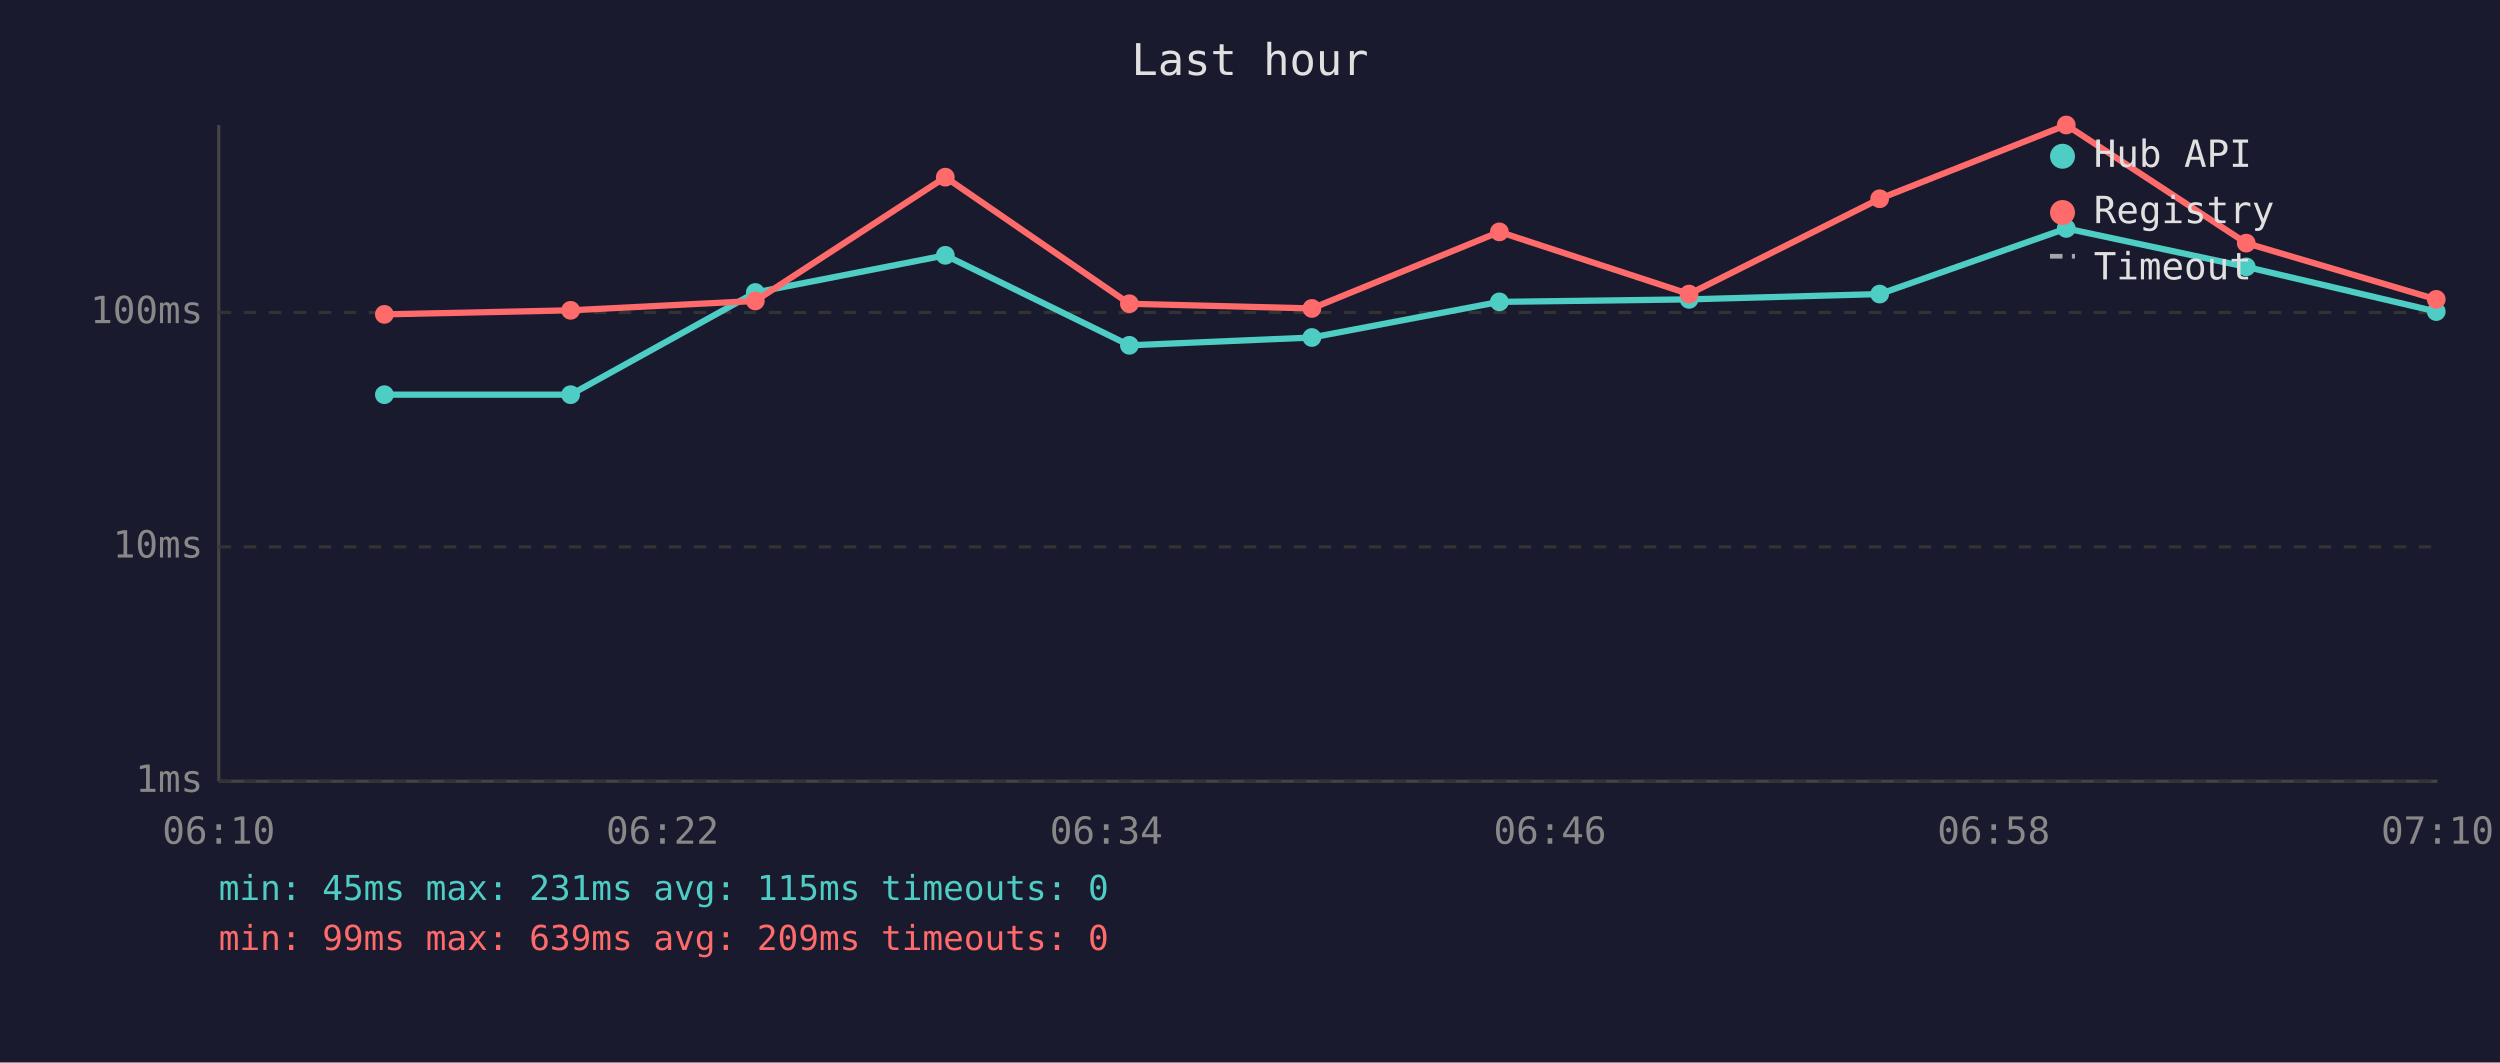
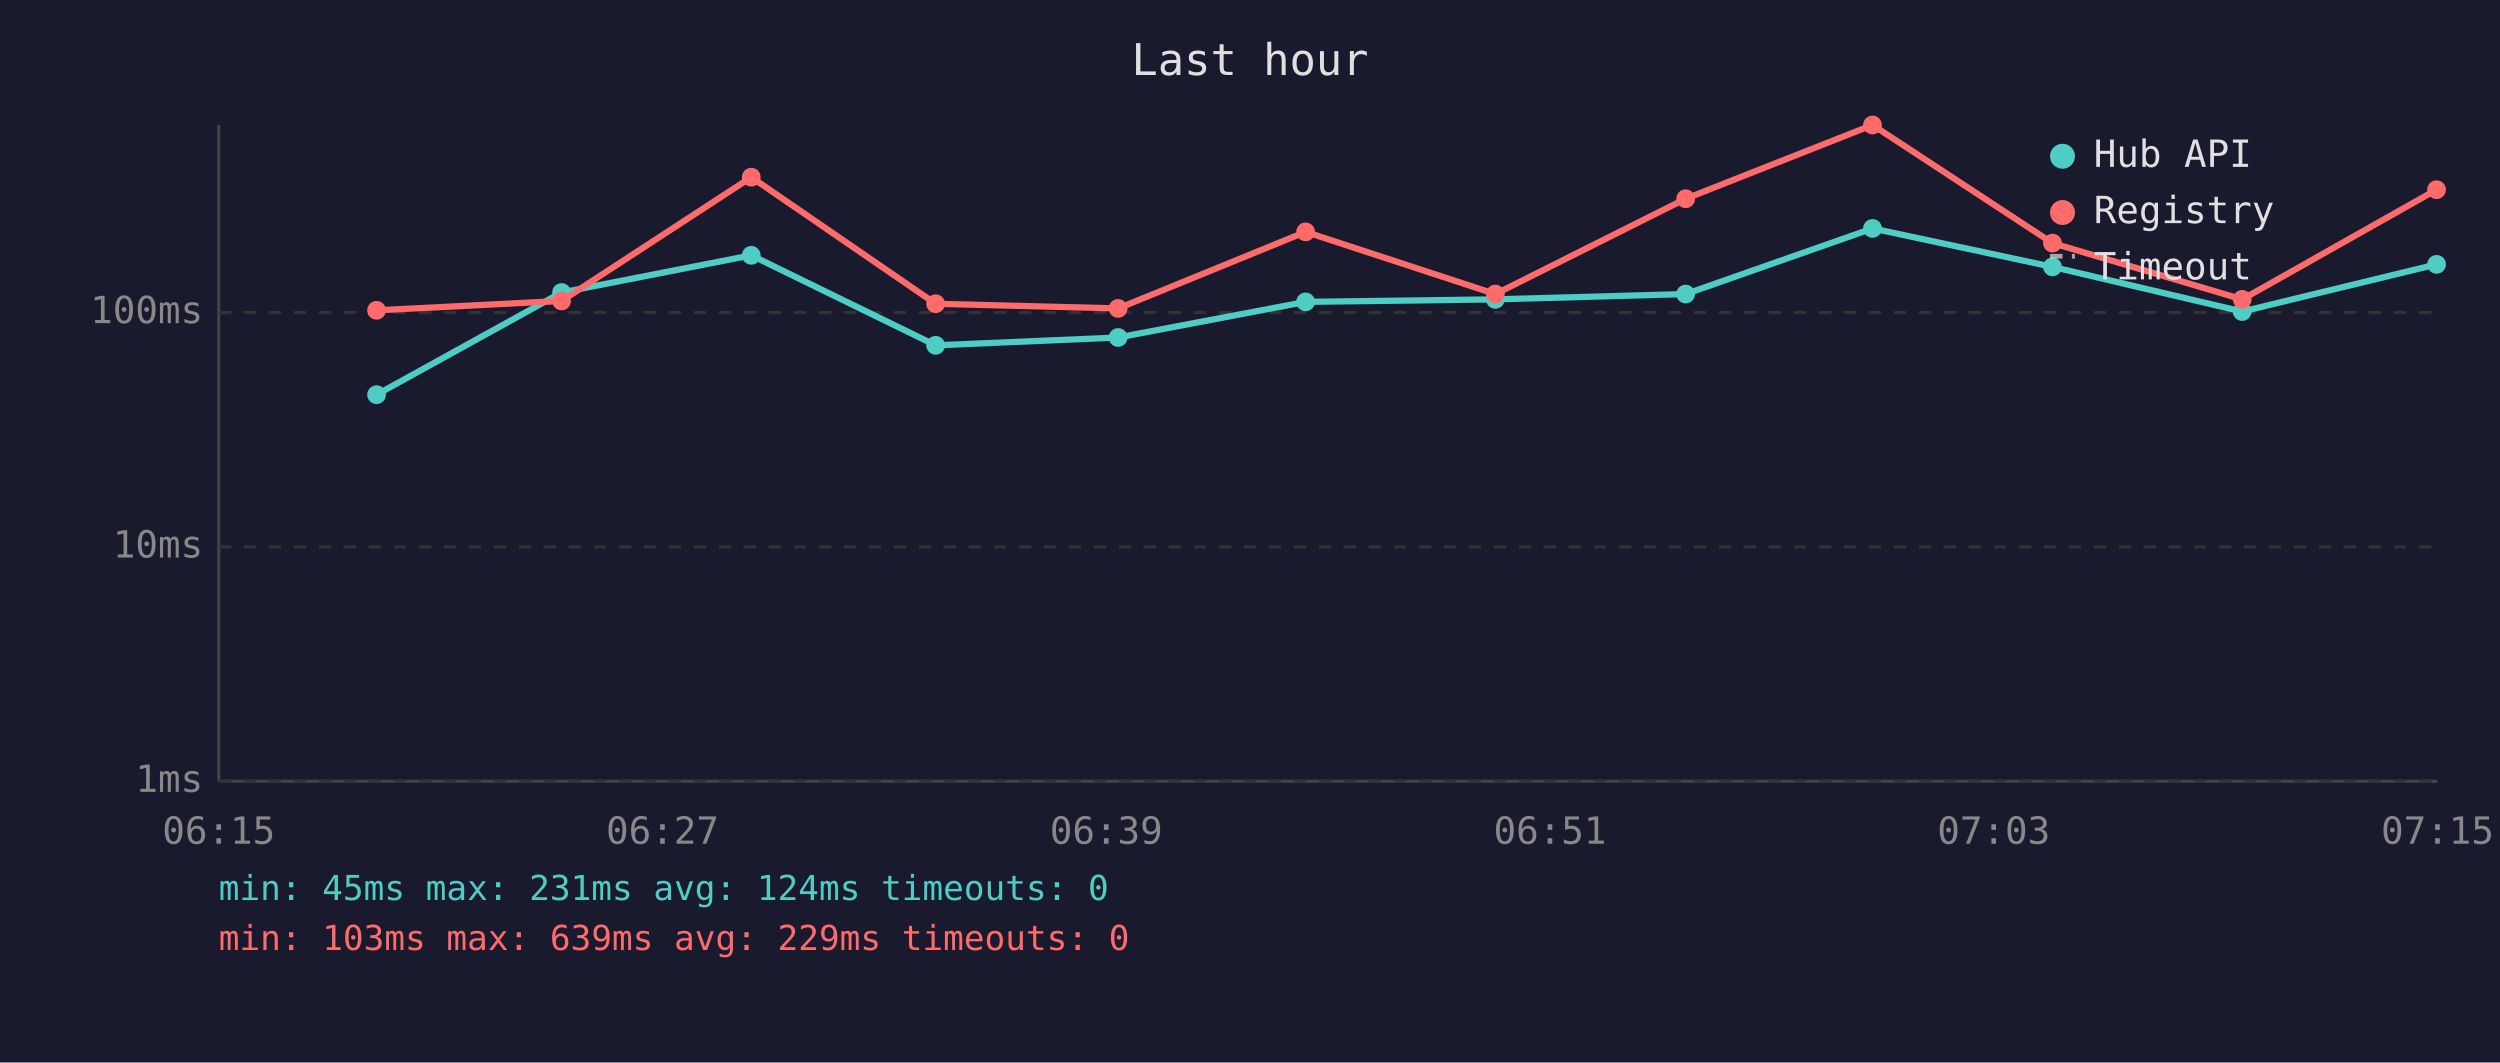
<svg xmlns="http://www.w3.org/2000/svg" viewBox="0 0 800 340" font-family="monospace" font-size="12">
  <rect width="800" height="340" fill="#1a1a2e" />
  <text x="400" y="24" fill="#e0e0e0" font-size="14" text-anchor="middle">Last hour</text>
  <line x1="70" y1="40" x2="70" y2="250" stroke="#444" stroke-width="1" />
  <line x1="70" y1="250" x2="780" y2="250" stroke="#444" stroke-width="1" />
  <line x1="70" y1="250" x2="780" y2="250" stroke="#333" stroke-width="1" stroke-dasharray="4" />
  <text x="65" y="250" fill="#888" text-anchor="end" dominant-baseline="middle">1ms</text>
  <line x1="70" y1="175" x2="780" y2="175" stroke="#333" stroke-width="1" stroke-dasharray="4" />
  <text x="65" y="175" fill="#888" text-anchor="end" dominant-baseline="middle">10ms</text>
  <line x1="70" y1="100" x2="780" y2="100" stroke="#333" stroke-width="1" stroke-dasharray="4" />
  <text x="65" y="100" fill="#888" text-anchor="end" dominant-baseline="middle">100ms</text>
-   <text x="70" y="270" fill="#888" text-anchor="middle">06:10</text>
-   <text x="212" y="270" fill="#888" text-anchor="middle">06:22</text>
-   <text x="354" y="270" fill="#888" text-anchor="middle">06:34</text>
-   <text x="496" y="270" fill="#888" text-anchor="middle">06:46</text>
-   <text x="638" y="270" fill="#888" text-anchor="middle">06:58</text>
-   <text x="780" y="270" fill="#888" text-anchor="middle">07:10</text>
-   <polyline points="123.0,126.3 182.6,126.3 241.7,93.6 302.5,81.7 361.4,110.5 419.8,108.0 479.8,96.6 540.5,95.8 601.5,94.1 661.2,73.1 718.8,85.4 779.6,99.7" fill="none" stroke="#4ecdc4" stroke-width="2" opacity="1" />
-   <circle cx="123.0" cy="126.3" r="3" fill="#4ecdc4" />
-   <circle cx="182.6" cy="126.3" r="3" fill="#4ecdc4" />
-   <circle cx="241.7" cy="93.6" r="3" fill="#4ecdc4" />
-   <circle cx="302.5" cy="81.7" r="3" fill="#4ecdc4" />
-   <circle cx="361.4" cy="110.5" r="3" fill="#4ecdc4" />
-   <circle cx="419.8" cy="108.0" r="3" fill="#4ecdc4" />
-   <circle cx="479.8" cy="96.6" r="3" fill="#4ecdc4" />
-   <circle cx="540.5" cy="95.8" r="3" fill="#4ecdc4" />
-   <circle cx="601.5" cy="94.1" r="3" fill="#4ecdc4" />
-   <circle cx="661.2" cy="73.1" r="3" fill="#4ecdc4" />
-   <circle cx="718.8" cy="85.4" r="3" fill="#4ecdc4" />
-   <circle cx="779.6" cy="99.7" r="3" fill="#4ecdc4" />
-   <polyline points="123.0,100.6 182.6,99.3 241.7,96.3 302.5,56.7 361.4,97.2 419.8,98.7 479.8,74.2 540.5,94.1 601.5,63.6 661.2,40.0 718.8,77.8 779.6,95.8" fill="none" stroke="#ff6b6b" stroke-width="2" opacity="1" />
-   <circle cx="123.0" cy="100.6" r="3" fill="#ff6b6b" />
-   <circle cx="182.6" cy="99.3" r="3" fill="#ff6b6b" />
-   <circle cx="241.7" cy="96.3" r="3" fill="#ff6b6b" />
-   <circle cx="302.5" cy="56.7" r="3" fill="#ff6b6b" />
-   <circle cx="361.4" cy="97.2" r="3" fill="#ff6b6b" />
-   <circle cx="419.8" cy="98.7" r="3" fill="#ff6b6b" />
-   <circle cx="479.8" cy="74.2" r="3" fill="#ff6b6b" />
-   <circle cx="540.5" cy="94.1" r="3" fill="#ff6b6b" />
-   <circle cx="601.5" cy="63.6" r="3" fill="#ff6b6b" />
-   <circle cx="661.2" cy="40.0" r="3" fill="#ff6b6b" />
-   <circle cx="718.8" cy="77.8" r="3" fill="#ff6b6b" />
-   <circle cx="779.6" cy="95.8" r="3" fill="#ff6b6b" />
+   <text x="70" y="270" fill="#888" text-anchor="middle">06:15</text>
+   <text x="212" y="270" fill="#888" text-anchor="middle">06:27</text>
+   <text x="354" y="270" fill="#888" text-anchor="middle">06:39</text>
+   <text x="496" y="270" fill="#888" text-anchor="middle">06:51</text>
+   <text x="638" y="270" fill="#888" text-anchor="middle">07:03</text>
+   <text x="780" y="270" fill="#888" text-anchor="middle">07:15</text>
+   <polyline points="120.5,126.3 179.7,93.6 240.4,81.7 299.4,110.5 357.8,108.0 417.8,96.6 478.5,95.8 539.4,94.1 599.2,73.1 656.8,85.4 717.5,99.7 779.7,84.6" fill="none" stroke="#4ecdc4" stroke-width="2" opacity="1" />
+   <circle cx="120.5" cy="126.3" r="3" fill="#4ecdc4" />
+   <circle cx="179.7" cy="93.6" r="3" fill="#4ecdc4" />
+   <circle cx="240.4" cy="81.7" r="3" fill="#4ecdc4" />
+   <circle cx="299.4" cy="110.5" r="3" fill="#4ecdc4" />
+   <circle cx="357.8" cy="108.0" r="3" fill="#4ecdc4" />
+   <circle cx="417.8" cy="96.6" r="3" fill="#4ecdc4" />
+   <circle cx="478.5" cy="95.8" r="3" fill="#4ecdc4" />
+   <circle cx="539.4" cy="94.1" r="3" fill="#4ecdc4" />
+   <circle cx="599.2" cy="73.1" r="3" fill="#4ecdc4" />
+   <circle cx="656.8" cy="85.4" r="3" fill="#4ecdc4" />
+   <circle cx="717.5" cy="99.7" r="3" fill="#4ecdc4" />
+   <circle cx="779.7" cy="84.6" r="3" fill="#4ecdc4" />
+   <polyline points="120.5,99.3 179.7,96.3 240.4,56.7 299.4,97.2 357.8,98.7 417.8,74.2 478.5,94.1 539.4,63.6 599.2,40.0 656.8,77.8 717.5,95.8 779.7,60.7" fill="none" stroke="#ff6b6b" stroke-width="2" opacity="1" />
+   <circle cx="120.5" cy="99.3" r="3" fill="#ff6b6b" />
+   <circle cx="179.7" cy="96.3" r="3" fill="#ff6b6b" />
+   <circle cx="240.4" cy="56.7" r="3" fill="#ff6b6b" />
+   <circle cx="299.4" cy="97.2" r="3" fill="#ff6b6b" />
+   <circle cx="357.8" cy="98.7" r="3" fill="#ff6b6b" />
+   <circle cx="417.8" cy="74.2" r="3" fill="#ff6b6b" />
+   <circle cx="478.5" cy="94.1" r="3" fill="#ff6b6b" />
+   <circle cx="539.4" cy="63.6" r="3" fill="#ff6b6b" />
+   <circle cx="599.2" cy="40.0" r="3" fill="#ff6b6b" />
+   <circle cx="656.8" cy="77.8" r="3" fill="#ff6b6b" />
+   <circle cx="717.5" cy="95.8" r="3" fill="#ff6b6b" />
+   <circle cx="779.7" cy="60.7" r="3" fill="#ff6b6b" />
  <circle cx="660" cy="50" r="4" fill="#4ecdc4" />
  <text x="670" y="50" fill="#e0e0e0" dominant-baseline="middle">Hub API</text>
  <circle cx="660" cy="68" r="4" fill="#ff6b6b" />
  <text x="670" y="68" fill="#e0e0e0" dominant-baseline="middle">Registry</text>
  <line x1="656" y1="82" x2="664" y2="82" stroke="#e0e0e0" stroke-width="1.5" stroke-dasharray="4,3" opacity="0.7" />
  <text x="670" y="86" fill="#e0e0e0" dominant-baseline="middle">Timeout</text>
-   <text x="70" y="288" fill="#4ecdc4" font-size="11">min: 45ms  max: 231ms  avg: 115ms  timeouts: 0</text>
-   <text x="70" y="304" fill="#ff6b6b" font-size="11">min: 99ms  max: 639ms  avg: 209ms  timeouts: 0</text>
+   <text x="70" y="288" fill="#4ecdc4" font-size="11">min: 45ms  max: 231ms  avg: 124ms  timeouts: 0</text>
+   <text x="70" y="304" fill="#ff6b6b" font-size="11">min: 103ms  max: 639ms  avg: 229ms  timeouts: 0</text>
</svg>
